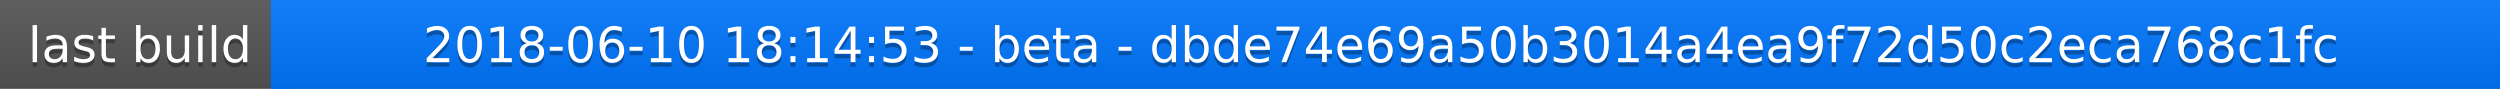
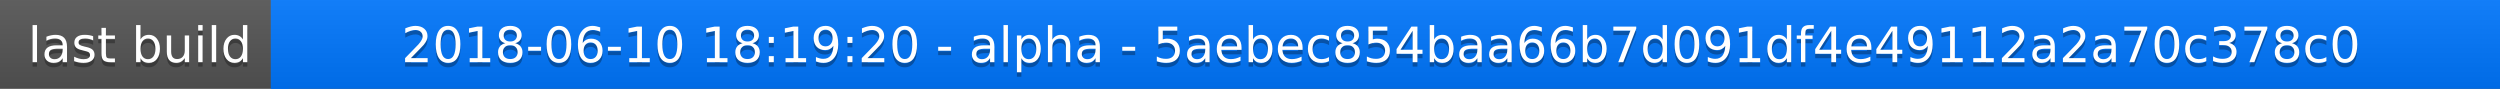
<svg xmlns="http://www.w3.org/2000/svg" width="563" height="20">
  <linearGradient id="a" x2="0" y2="100%">
    <stop offset="0" stop-color="#bbb" stop-opacity=".1" />
    <stop offset="1" stop-opacity=".1" />
  </linearGradient>
  <rect rx="0" width="563" height="20" fill="#555" />
  <rect rx="0" x="61" width="502" height="20" fill="#07f" />
  <path fill="#07f" d="M61 0h4v20h-4z" />
  <rect rx="0" width="563" height="20" fill="url(#a)" />
  <g fill="#fff" text-anchor="middle" font-family="DejaVu Sans,Verdana,Geneva,sans-serif" font-size="11">
    <text x="31.5" y="15" fill="#010101" fill-opacity=".3">last build</text>
    <text x="31.5" y="14">last build</text>
-     <text x="311" y="15" fill="#010101" fill-opacity=".3">2018-06-10 18:14:53 - beta - dbde74e69a50b3014a4ea9f72d50c2eca768c1fc</text>
-     <text x="311" y="14">2018-06-10 18:14:53 - beta - dbde74e69a50b3014a4ea9f72d50c2eca768c1fc</text>
+     <text x="311" y="15" fill="#010101" fill-opacity=".3">2018-06-10 18:19:20 - alpha - 5aebec854baa66b7d091df4e49112a2a70c378c0</text>
+     <text x="311" y="14">2018-06-10 18:19:20 - alpha - 5aebec854baa66b7d091df4e49112a2a70c378c0</text>
  </g>
</svg>
